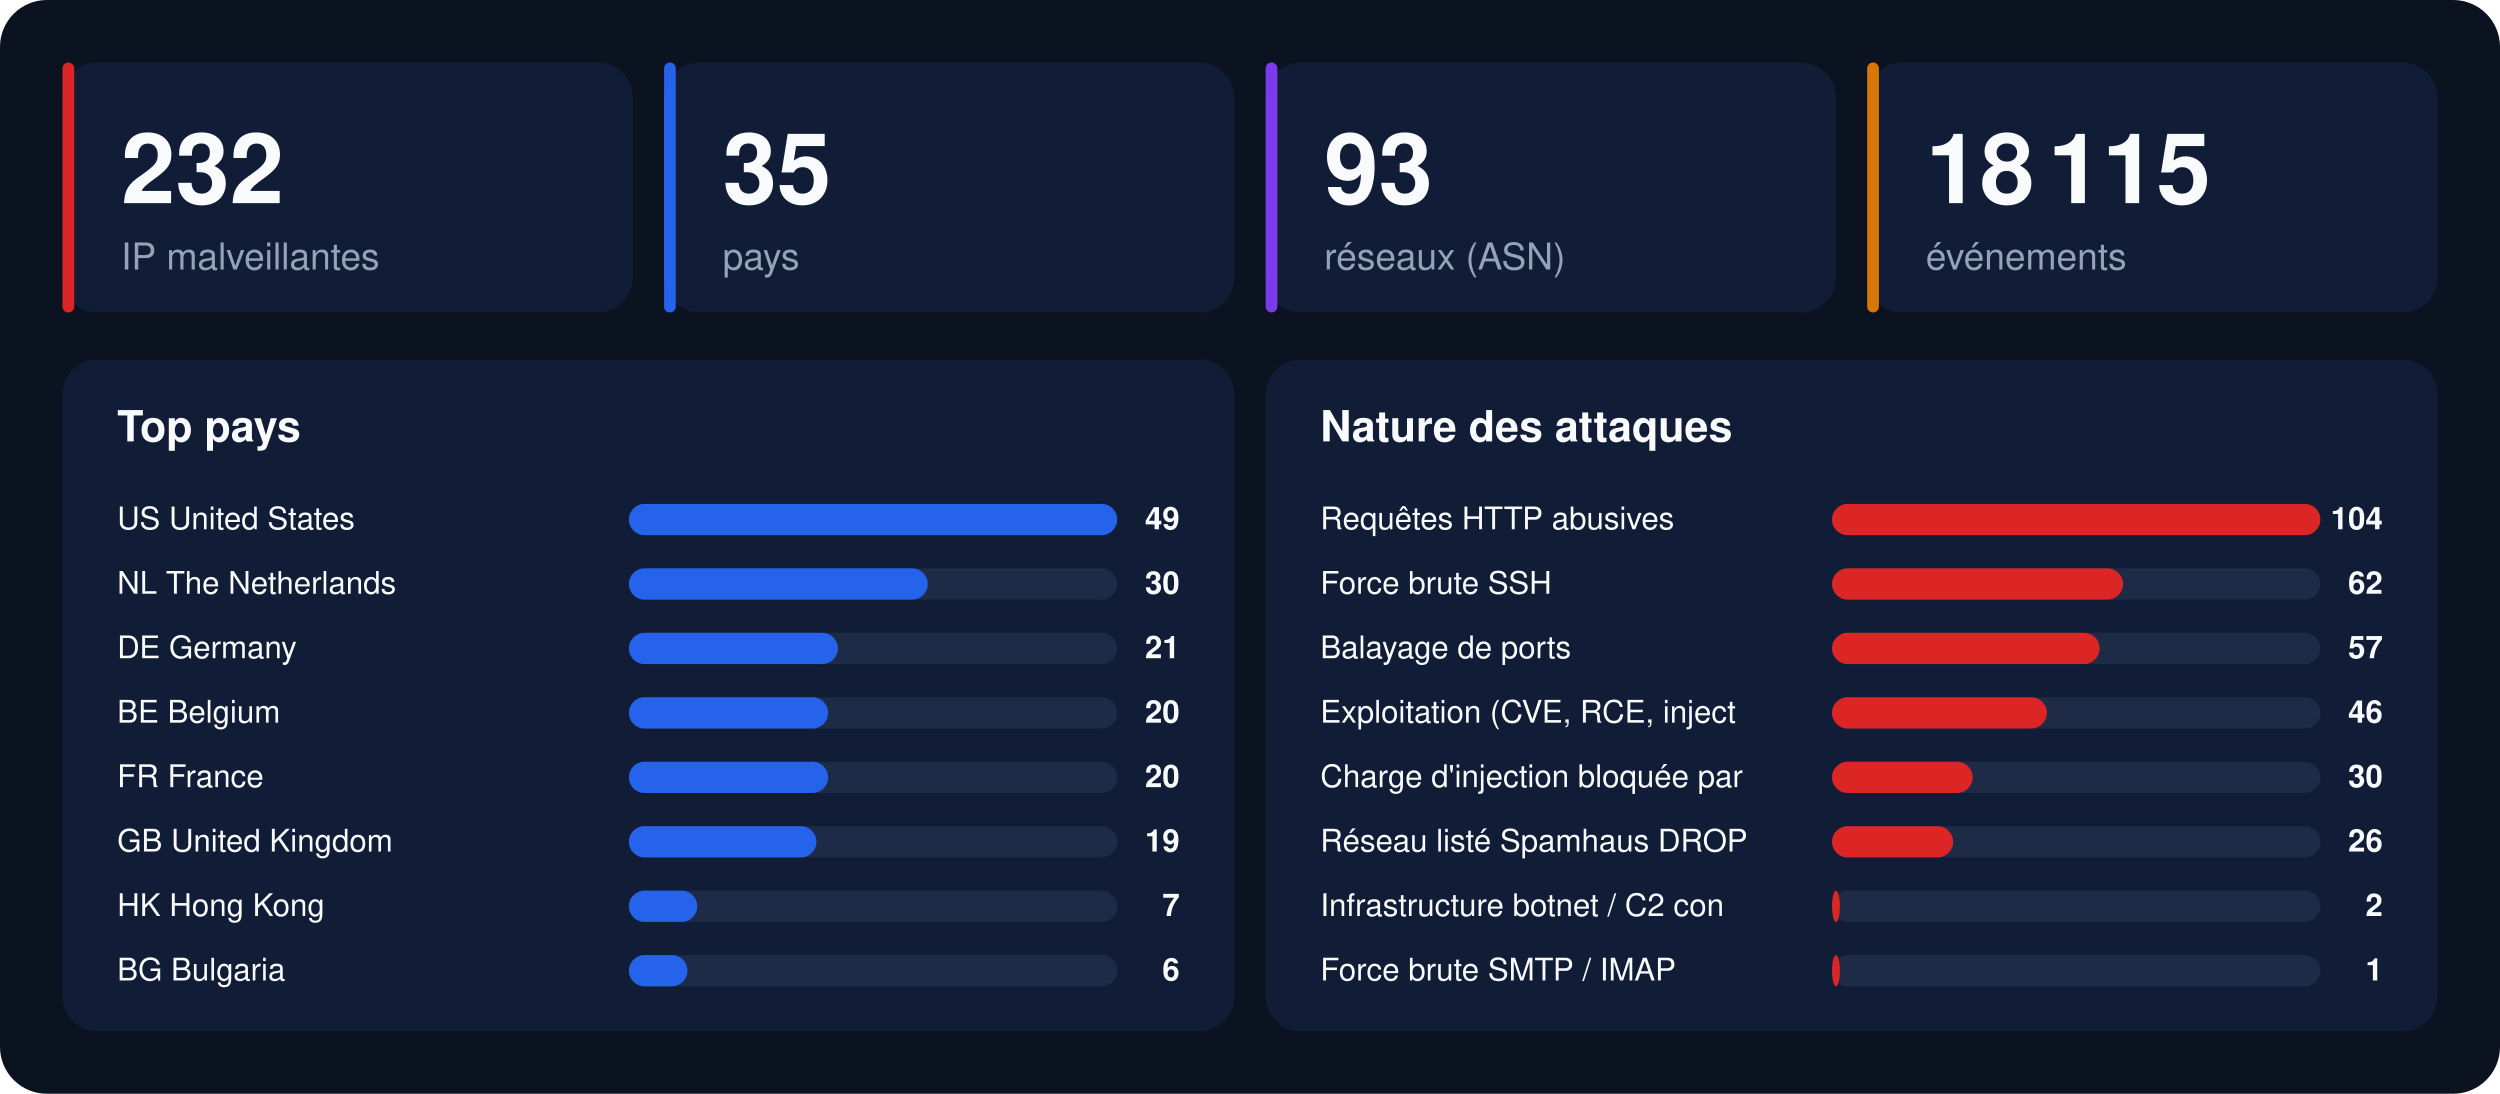
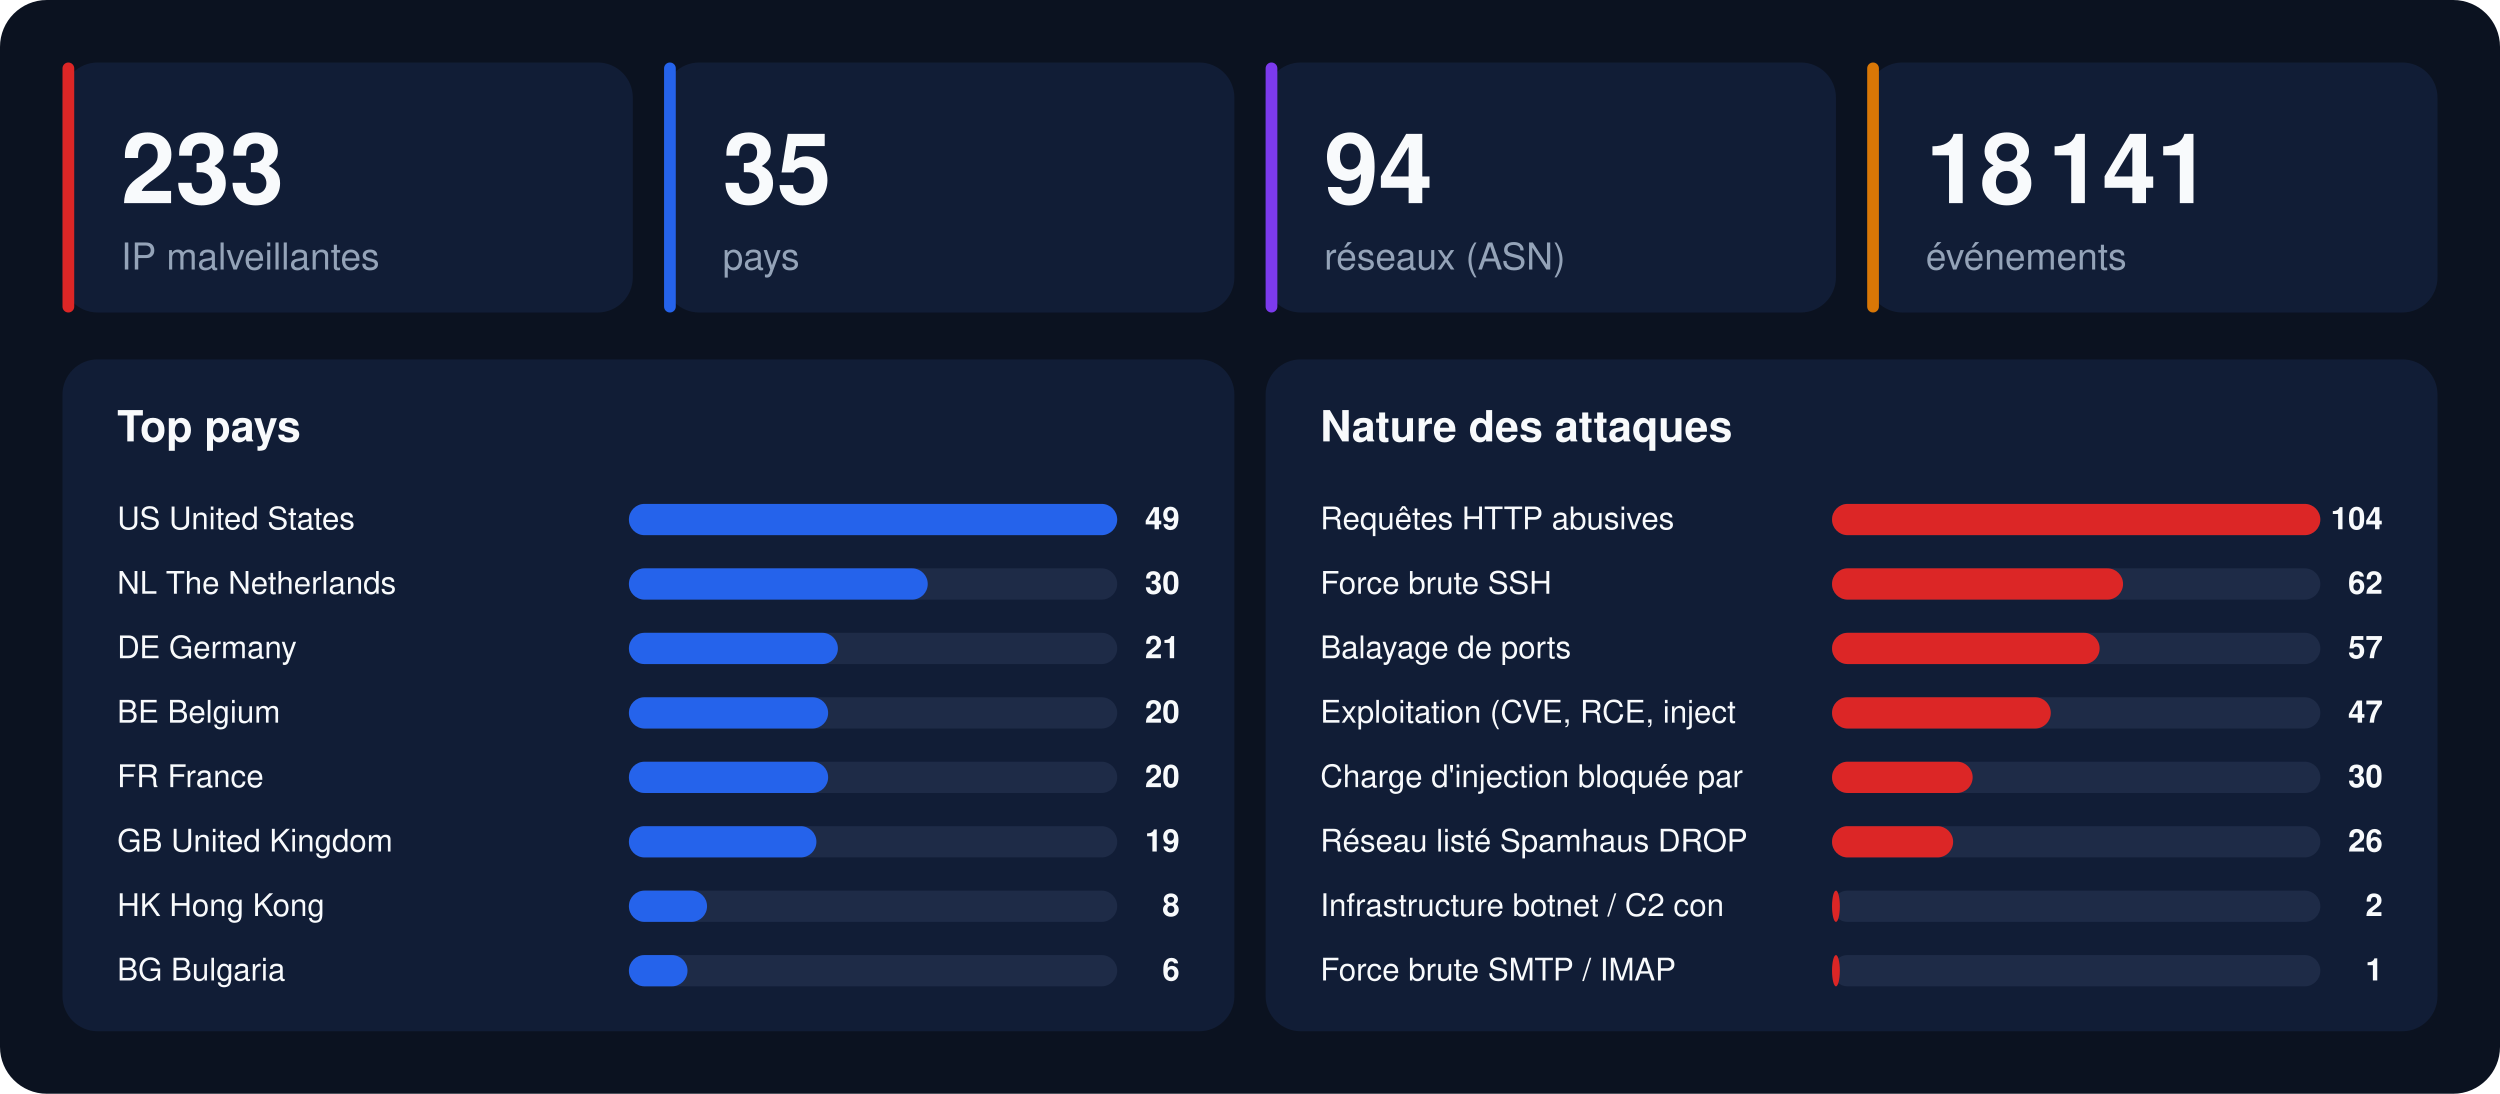
<svg xmlns="http://www.w3.org/2000/svg" width="1280" height="560" viewBox="0 0 1280 560" font-family="-apple-system,BlinkMacSystemFont,'Segoe UI',Helvetica,Arial,sans-serif">
  <rect width="1280" height="560" rx="24" fill="#0b1220" />
  <rect x="32" y="32" width="292" height="128" rx="18" fill="#111d36" />
  <rect x="32" y="32" width="6" height="128" rx="3" fill="#dc2626" />
-   <text x="62" y="104" font-size="50" font-weight="800" fill="#f8fafc">232</text>
+   <text x="62" y="104" font-size="50" font-weight="800" fill="#f8fafc">233</text>
  <text x="62" y="138" font-size="19" fill="#94a3b8">IP malveillantes</text>
  <rect x="340" y="32" width="292" height="128" rx="18" fill="#111d36" />
  <rect x="340" y="32" width="6" height="128" rx="3" fill="#2563eb" />
  <text x="370" y="104" font-size="50" font-weight="800" fill="#f8fafc">35</text>
  <text x="370" y="138" font-size="19" fill="#94a3b8">pays</text>
  <rect x="648" y="32" width="292" height="128" rx="18" fill="#111d36" />
  <rect x="648" y="32" width="6" height="128" rx="3" fill="#7c3aed" />
-   <text x="678" y="104" font-size="50" font-weight="800" fill="#f8fafc">93</text>
+   <text x="678" y="104" font-size="50" font-weight="800" fill="#f8fafc">94</text>
  <text x="678" y="138" font-size="19" fill="#94a3b8">réseaux (ASN)</text>
  <rect x="956" y="32" width="292" height="128" rx="18" fill="#111d36" />
  <rect x="956" y="32" width="6" height="128" rx="3" fill="#d97706" />
-   <text x="986" y="104" font-size="50" font-weight="800" fill="#f8fafc">18 115</text>
+   <text x="986" y="104" font-size="50" font-weight="800" fill="#f8fafc">18 141</text>
  <text x="986" y="138" font-size="19" fill="#94a3b8">événements</text>
  <rect x="32" y="184" width="600" height="344" rx="18" fill="#111d36" />
  <text x="60" y="226" font-size="22" font-weight="700" fill="#f8fafc">Top pays</text>
  <text x="60" y="271" font-size="16" fill="#f8fafc">US  United States</text>
  <rect x="322" y="258" width="250" height="16" rx="8" fill="#1e2b47" />
  <rect x="322" y="258" width="250" height="16" rx="8" fill="#2563eb" />
  <text x="604" y="271" font-size="16" font-weight="700" text-anchor="end" fill="#f8fafc">49</text>
  <text x="60" y="304" font-size="16" fill="#f8fafc">NL  The Netherlands</text>
  <rect x="322" y="291" width="250" height="16" rx="8" fill="#1e2b47" />
  <rect x="322" y="291" width="153" height="16" rx="8" fill="#2563eb" />
  <text x="604" y="304" font-size="16" font-weight="700" text-anchor="end" fill="#f8fafc">30</text>
  <text x="60" y="337" font-size="16" fill="#f8fafc">DE  Germany</text>
  <rect x="322" y="324" width="250" height="16" rx="8" fill="#1e2b47" />
  <rect x="322" y="324" width="107" height="16" rx="8" fill="#2563eb" />
  <text x="604" y="337" font-size="16" font-weight="700" text-anchor="end" fill="#f8fafc">21</text>
  <text x="60" y="370" font-size="16" fill="#f8fafc">BE  Belgium</text>
  <rect x="322" y="357" width="250" height="16" rx="8" fill="#1e2b47" />
  <rect x="322" y="357" width="102" height="16" rx="8" fill="#2563eb" />
  <text x="604" y="370" font-size="16" font-weight="700" text-anchor="end" fill="#f8fafc">20</text>
  <text x="60" y="403" font-size="16" fill="#f8fafc">FR  France</text>
  <rect x="322" y="390" width="250" height="16" rx="8" fill="#1e2b47" />
  <rect x="322" y="390" width="102" height="16" rx="8" fill="#2563eb" />
  <text x="604" y="403" font-size="16" font-weight="700" text-anchor="end" fill="#f8fafc">20</text>
  <text x="60" y="436" font-size="16" fill="#f8fafc">GB  United Kingdom</text>
  <rect x="322" y="423" width="250" height="16" rx="8" fill="#1e2b47" />
  <rect x="322" y="423" width="96" height="16" rx="8" fill="#2563eb" />
  <text x="604" y="436" font-size="16" font-weight="700" text-anchor="end" fill="#f8fafc">19</text>
  <text x="60" y="469" font-size="16" fill="#f8fafc">HK  Hong Kong</text>
  <rect x="322" y="456" width="250" height="16" rx="8" fill="#1e2b47" />
-   <rect x="322" y="456" width="35" height="16" rx="8" fill="#2563eb" />
-   <text x="604" y="469" font-size="16" font-weight="700" text-anchor="end" fill="#f8fafc">7</text>
+   <rect x="322" y="456" width="40" height="16" rx="8" fill="#2563eb" />
+   <text x="604" y="469" font-size="16" font-weight="700" text-anchor="end" fill="#f8fafc">8</text>
  <text x="60" y="502" font-size="16" fill="#f8fafc">BG  Bulgaria</text>
  <rect x="322" y="489" width="250" height="16" rx="8" fill="#1e2b47" />
  <rect x="322" y="489" width="30" height="16" rx="8" fill="#2563eb" />
  <text x="604" y="502" font-size="16" font-weight="700" text-anchor="end" fill="#f8fafc">6</text>
  <rect x="648" y="184" width="600" height="344" rx="18" fill="#111d36" />
  <text x="676" y="226" font-size="22" font-weight="700" fill="#f8fafc">Nature des attaques</text>
  <text x="676" y="271" font-size="16" fill="#f8fafc">Requêtes HTTP abusives</text>
  <rect x="938" y="258" width="250" height="16" rx="8" fill="#1e2b47" />
  <rect x="938" y="258" width="250" height="16" rx="8" fill="#dc2626" />
  <text x="1220" y="271" font-size="16" font-weight="700" text-anchor="end" fill="#f8fafc">104</text>
  <text x="676" y="304" font-size="16" fill="#f8fafc">Force brute SSH</text>
  <rect x="938" y="291" width="250" height="16" rx="8" fill="#1e2b47" />
  <rect x="938" y="291" width="149" height="16" rx="8" fill="#dc2626" />
  <text x="1220" y="304" font-size="16" font-weight="700" text-anchor="end" fill="#f8fafc">62</text>
  <text x="676" y="337" font-size="16" fill="#f8fafc">Balayage de ports</text>
  <rect x="938" y="324" width="250" height="16" rx="8" fill="#1e2b47" />
  <rect x="938" y="324" width="137" height="16" rx="8" fill="#dc2626" />
  <text x="1220" y="337" font-size="16" font-weight="700" text-anchor="end" fill="#f8fafc">57</text>
  <text x="676" y="370" font-size="16" fill="#f8fafc">Exploitation (CVE, RCE, inject</text>
  <rect x="938" y="357" width="250" height="16" rx="8" fill="#1e2b47" />
-   <rect x="938" y="357" width="110" height="16" rx="8" fill="#dc2626" />
-   <text x="1220" y="370" font-size="16" font-weight="700" text-anchor="end" fill="#f8fafc">46</text>
+   <rect x="938" y="357" width="112" height="16" rx="8" fill="#dc2626" />
+   <text x="1220" y="370" font-size="16" font-weight="700" text-anchor="end" fill="#f8fafc">47</text>
  <text x="676" y="403" font-size="16" fill="#f8fafc">Charge d'injection bloquée par</text>
  <rect x="938" y="390" width="250" height="16" rx="8" fill="#1e2b47" />
  <rect x="938" y="390" width="72" height="16" rx="8" fill="#dc2626" />
  <text x="1220" y="403" font-size="16" font-weight="700" text-anchor="end" fill="#f8fafc">30</text>
  <text x="676" y="436" font-size="16" fill="#f8fafc">Réseau listé Spamhaus DROP</text>
  <rect x="938" y="423" width="250" height="16" rx="8" fill="#1e2b47" />
  <rect x="938" y="423" width="62" height="16" rx="8" fill="#dc2626" />
  <text x="1220" y="436" font-size="16" font-weight="700" text-anchor="end" fill="#f8fafc">26</text>
  <text x="676" y="469" font-size="16" fill="#f8fafc">Infrastructure botnet / C2 con</text>
  <rect x="938" y="456" width="250" height="16" rx="8" fill="#1e2b47" />
  <rect x="938" y="456" width="4" height="16" rx="8" fill="#dc2626" />
  <text x="1220" y="469" font-size="16" font-weight="700" text-anchor="end" fill="#f8fafc">2</text>
  <text x="676" y="502" font-size="16" fill="#f8fafc">Force brute SMTP / IMAP</text>
  <rect x="938" y="489" width="250" height="16" rx="8" fill="#1e2b47" />
  <rect x="938" y="489" width="4" height="16" rx="8" fill="#dc2626" />
  <text x="1220" y="502" font-size="16" font-weight="700" text-anchor="end" fill="#f8fafc">1</text>
</svg>
